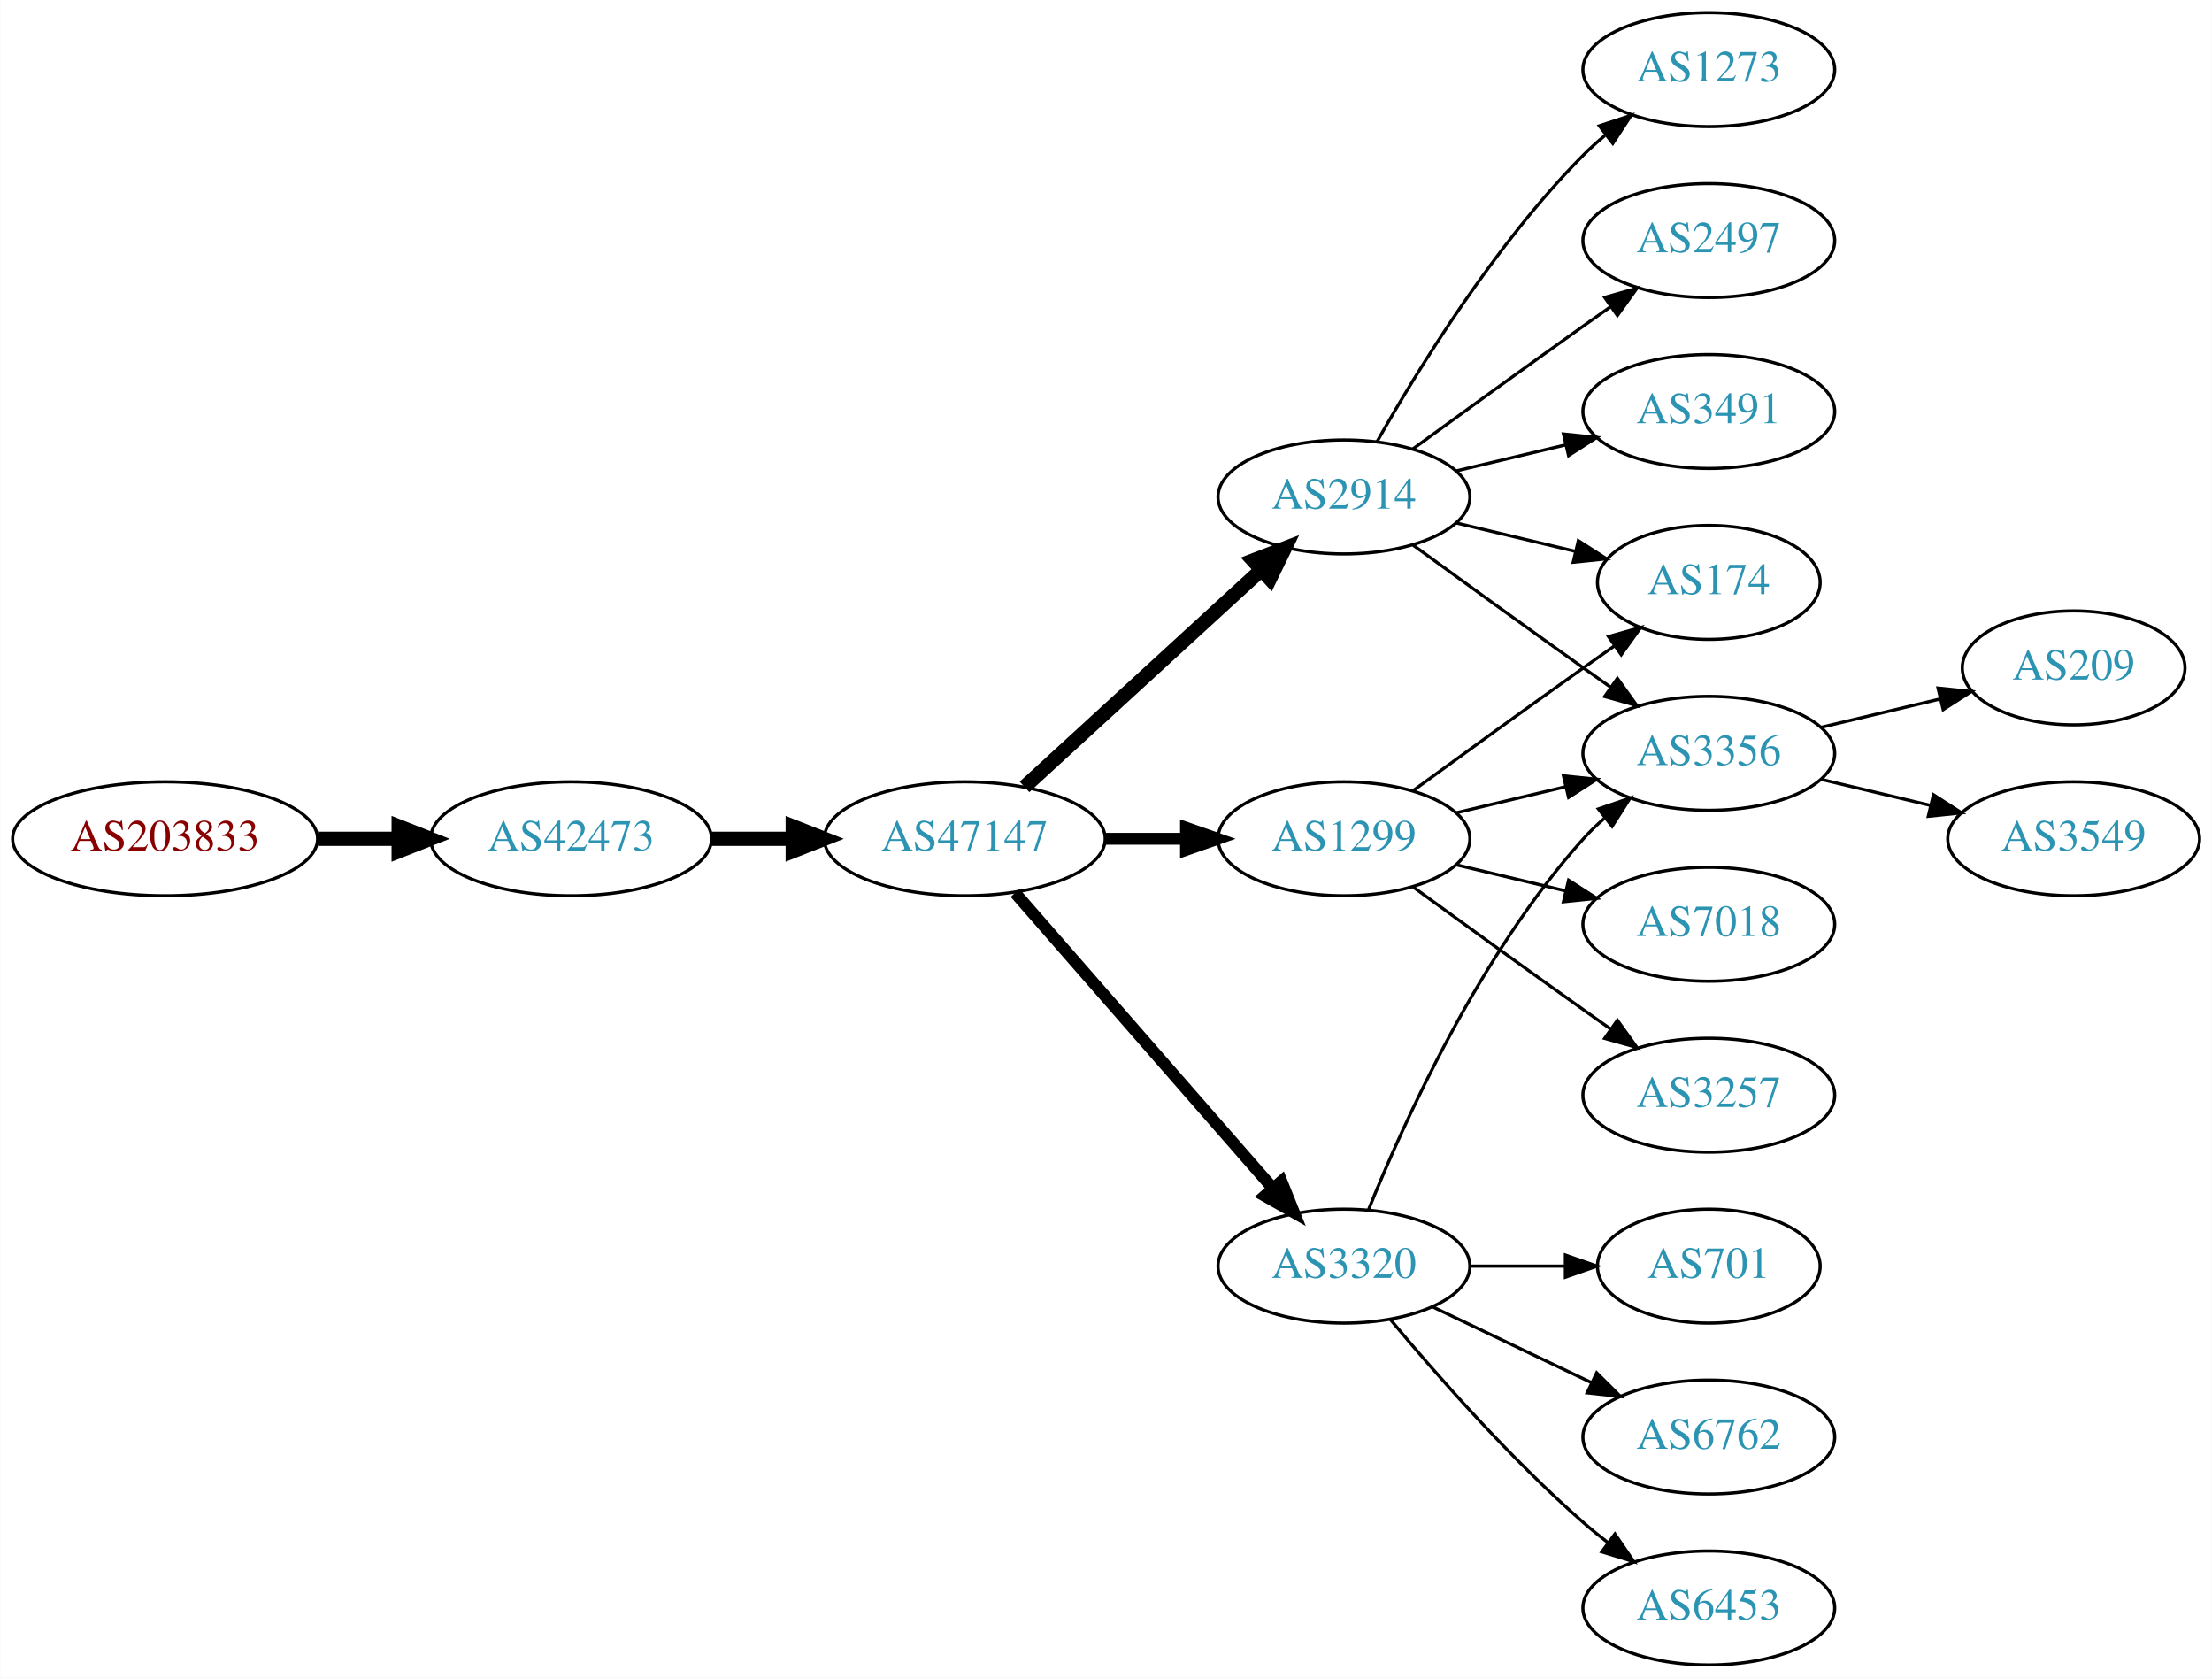
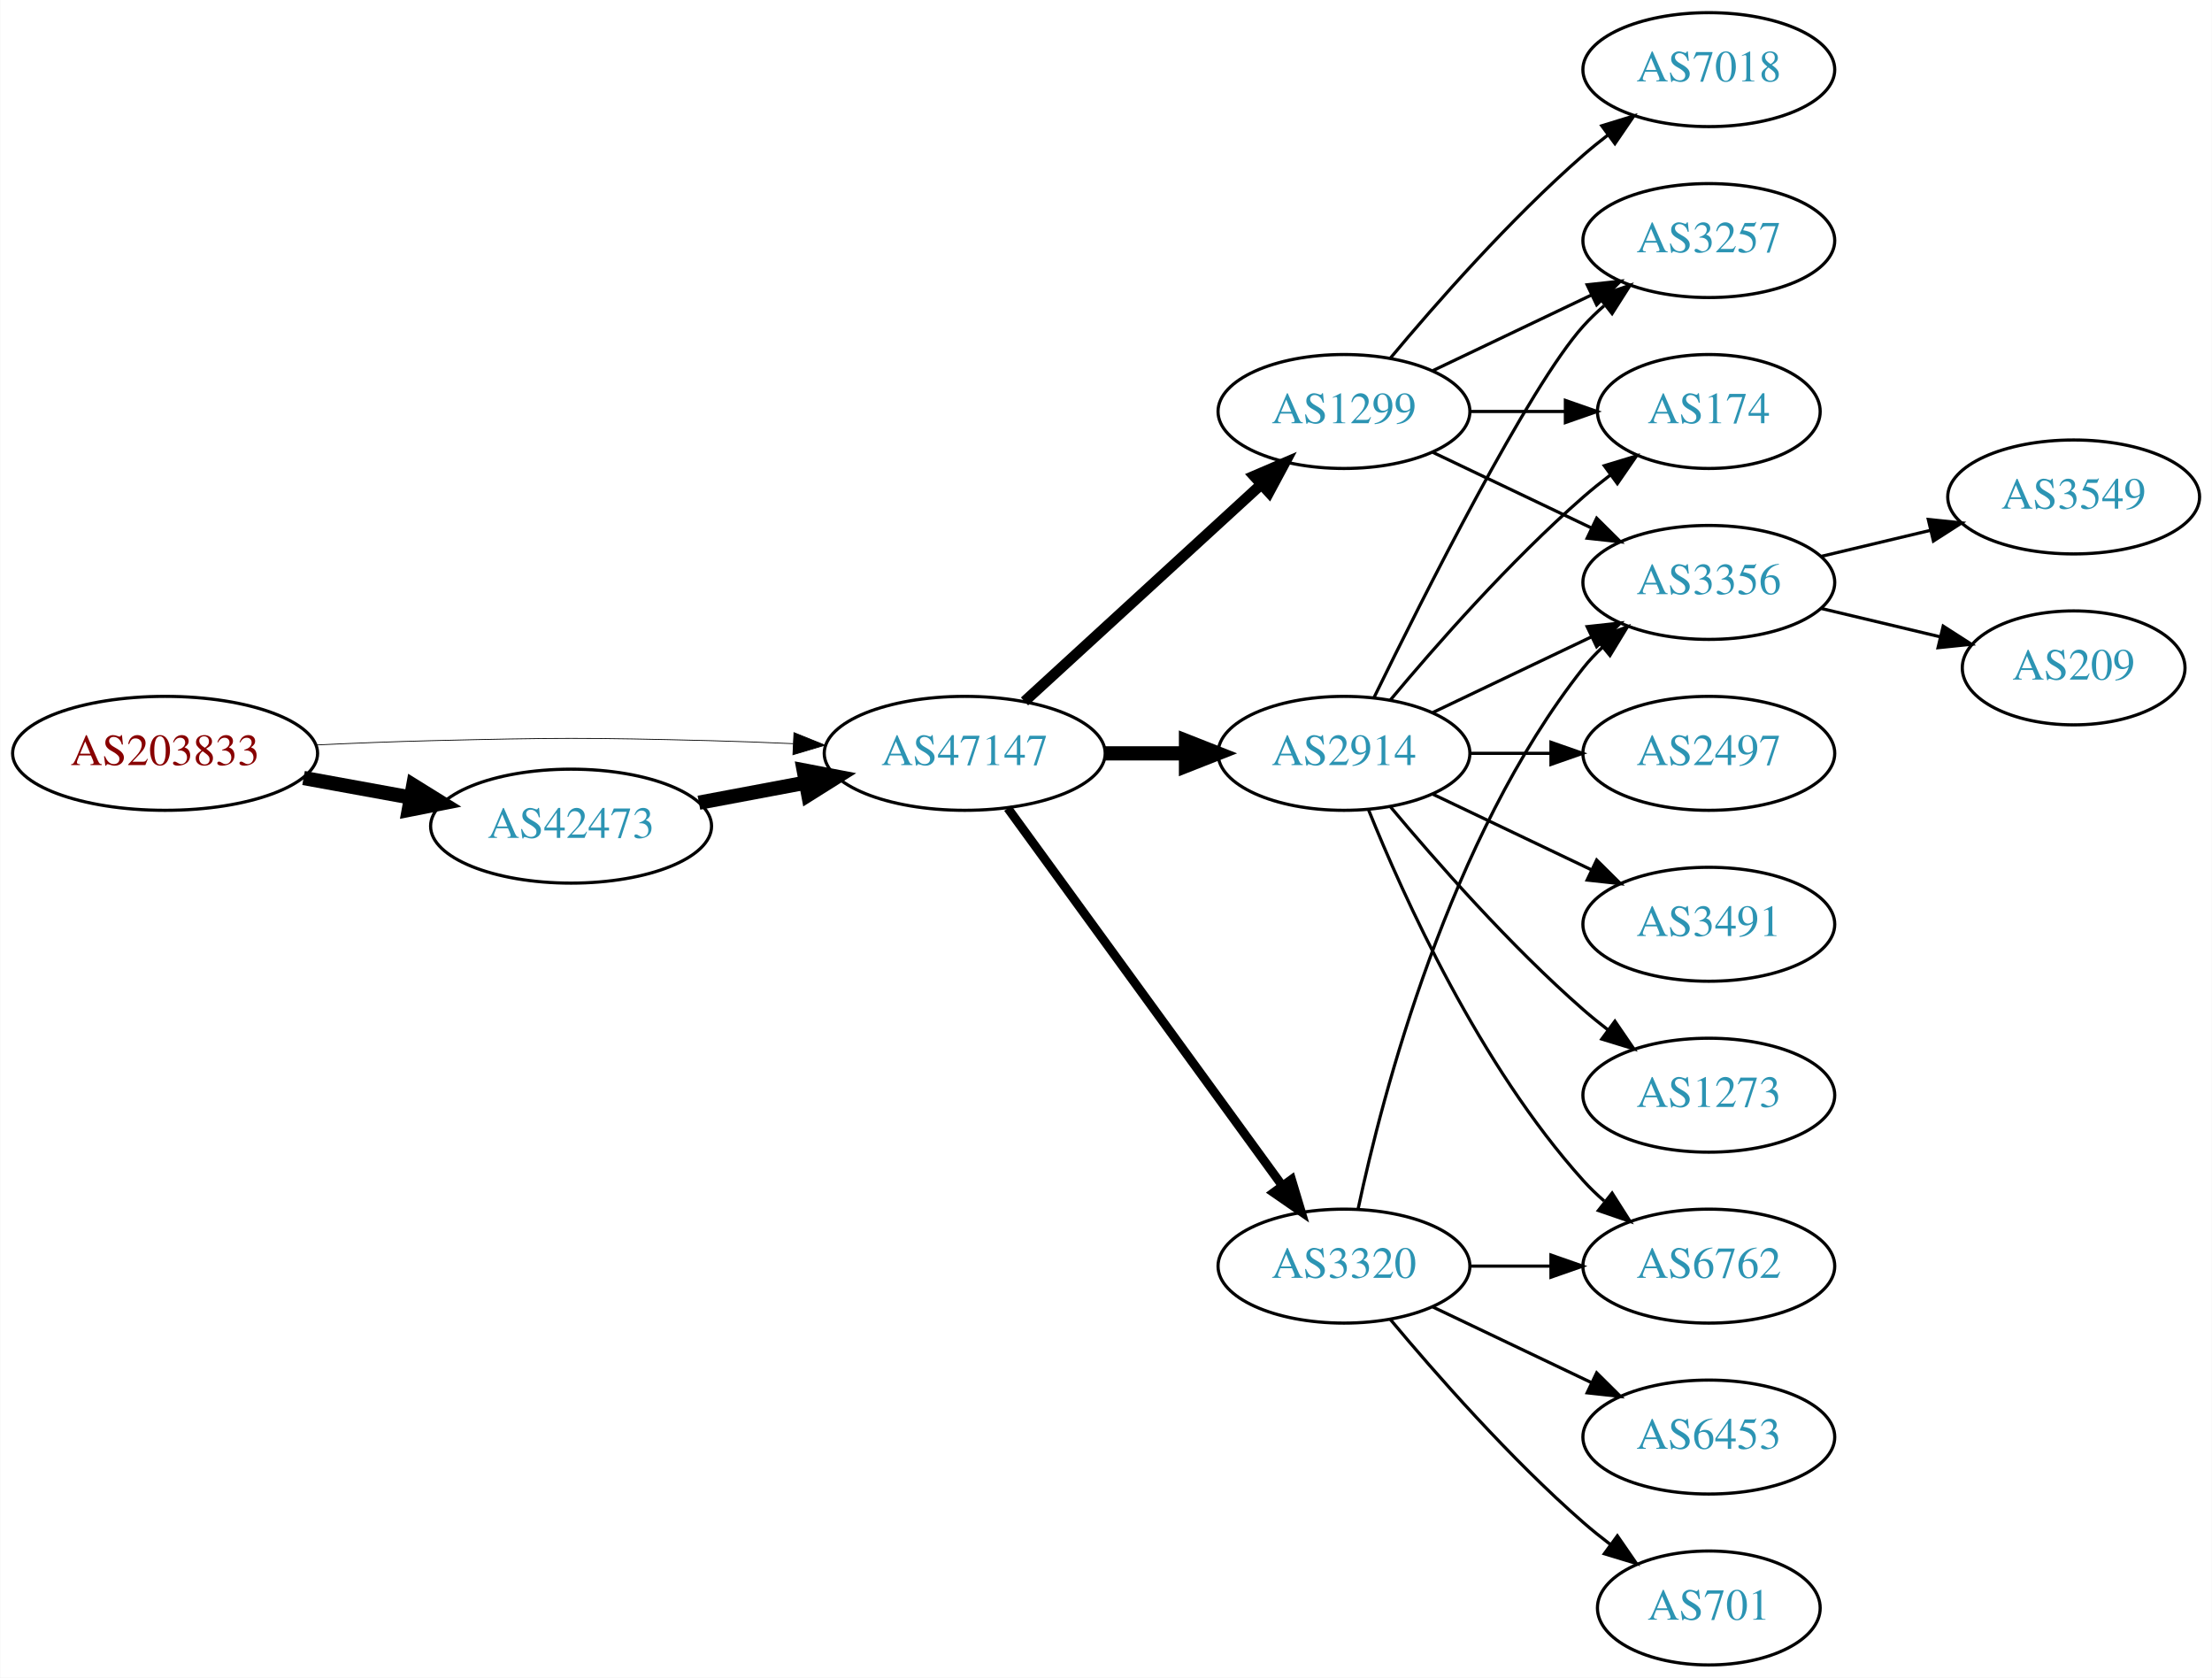
<svg xmlns="http://www.w3.org/2000/svg" xmlns:xlink="http://www.w3.org/1999/xlink" width="699pt" height="530pt" viewBox="0.00 0.00 698.85 530.00">
  <g id="graph0" class="graph" transform="scale(1 1) rotate(0) translate(4 526)">
    <polygon fill="white" stroke="none" points="-4,4 -4,-526 694.855,-526 694.855,4 -4,4" />
    <g id="node1" class="node">
      <g id="a_node1">
        <a xlink:href="/asn/203833" xlink:title="AS203833 ~ Austria [AT]">
-           <ellipse fill="#ffffff" stroke="black" cx="48.096" cy="-261" rx="48.192" ry="18" />
-           <text text-anchor="middle" x="48.096" y="-257.3" font-family="Times,serif" font-size="14.00" fill="#880000">AS203833</text>
+           <ellipse fill="#ffffff" stroke="black" cx="48.096" cy="-288" rx="48.192" ry="18" />
+           <text text-anchor="middle" x="48.096" y="-284.3" font-family="Times,serif" font-size="14.00" fill="#880000">AS203833</text>
        </a>
      </g>
    </g>
    <g id="node2" class="node">
      <g id="a_node2">
        <a xlink:href="/asn/42473" xlink:title="AS42473 ~ ANEXIA Internetdienstleistungs GmbH [AT]">
-           <ellipse fill="#ffffff" stroke="black" cx="176.388" cy="-261" rx="44.393" ry="18" />
-           <text text-anchor="middle" x="176.388" y="-257.3" font-family="Times,serif" font-size="14.00" fill="#2c94b3">AS42473</text>
+           <ellipse fill="#ffffff" stroke="black" cx="176.388" cy="-265" rx="44.393" ry="18" />
+           <text text-anchor="middle" x="176.388" y="-261.3" font-family="Times,serif" font-size="14.00" fill="#2c94b3">AS42473</text>
        </a>
      </g>
    </g>
    <g id="edge1" class="edge">
-       <path fill="none" stroke="black" stroke-width="4.5" d="M96.481,-261C104.742,-261 113.386,-261 121.799,-261" />
-       <polygon fill="black" stroke="black" stroke-width="4.5" points="121.904,-264.938 131.904,-261 121.904,-257.063 121.904,-264.938" />
+       <path fill="none" stroke="black" stroke-width="4.5" d="M91.852,-280.213C102.7,-278.238 114.448,-276.098 125.611,-274.065" />
+       <polygon fill="black" stroke="black" stroke-width="4.5" points="126.523,-277.901 135.656,-272.236 125.112,-270.154 126.523,-277.901" />
    </g>
    <g id="node3" class="node">
      <g id="a_node3">
        <a xlink:href="/asn/47147" xlink:title="AS47147 ~ ANEXIA Internetdienstleistungs GmbH [AT]">
-           <ellipse fill="#ffffff" stroke="black" cx="300.78" cy="-261" rx="44.393" ry="18" />
-           <text text-anchor="middle" x="300.78" y="-257.3" font-family="Times,serif" font-size="14.00" fill="#2c94b3">AS47147</text>
+           <ellipse fill="#ffffff" stroke="black" cx="300.78" cy="-288" rx="44.393" ry="18" />
+           <text text-anchor="middle" x="300.78" y="-284.3" font-family="Times,serif" font-size="14.00" fill="#2c94b3">AS47147</text>
        </a>
      </g>
    </g>
    <g id="edge2" class="edge">
-       <path fill="none" stroke="black" stroke-width="4.5" d="M220.883,-261C229.089,-261 237.761,-261 246.233,-261" />
-       <polygon fill="black" stroke="black" stroke-width="4.5" points="246.424,-264.938 256.424,-261 246.424,-257.063 246.424,-264.938" />
+       <path fill="none" stroke="black" stroke-width="0.25" d="M96.103,-290.658C107.883,-291.215 120.496,-291.719 132.191,-292 171.466,-292.945 181.311,-292.991 220.584,-292 228.992,-291.788 237.897,-291.449 246.583,-291.056" />
+       <polygon fill="black" stroke="black" stroke-width="0.25" points="246.816,-294.549 256.637,-290.575 246.481,-287.557 246.816,-294.549" />
+     </g>
+     <g id="edge3" class="edge">
+       <path fill="none" stroke="black" stroke-width="4.5" d="M216.787,-272.404C227.487,-274.415 239.211,-276.618 250.388,-278.718" />
+       <polygon fill="black" stroke="black" stroke-width="4.5" points="249.899,-282.633 260.454,-280.61 251.353,-274.893 249.899,-282.633" />
    </g>
    <g id="node4" class="node">
      <g id="a_node4">
-         <a xlink:href="/asn/2914" xlink:title="AS2914 ~ NTT America, Inc. [US]">
-           <ellipse fill="#ffffff" stroke="black" cx="420.622" cy="-369" rx="39.794" ry="18" />
-           <text text-anchor="middle" x="420.622" y="-365.3" font-family="Times,serif" font-size="14.00" fill="#2c94b3">AS2914</text>
-         </a>
-       </g>
-     </g>
-     <g id="edge3" class="edge">
-       <path fill="none" stroke="black" stroke-width="4.5" d="M319.677,-277.403C339.606,-295.667 371.963,-325.322 394.44,-345.921" />
-       <polygon fill="black" stroke="black" stroke-width="4.5" points="391.91,-348.943 401.942,-352.797 397.23,-343.137 391.91,-348.943" />
+         <a xlink:href="/asn/1299" xlink:title="AS1299 ~ Telia Carrier [EU]">
+           <ellipse fill="#ffffff" stroke="black" cx="420.622" cy="-396" rx="39.794" ry="18" />
+           <text text-anchor="middle" x="420.622" y="-392.3" font-family="Times,serif" font-size="14.00" fill="#2c94b3">AS1299</text>
+         </a>
+       </g>
+     </g>
+     <g id="edge4" class="edge">
+       <path fill="none" stroke="black" stroke-width="3.375" d="M319.677,-304.403C339.606,-322.667 371.963,-352.322 394.44,-372.921" />
+       <polygon fill="black" stroke="black" stroke-width="3.375" points="392.205,-375.62 401.942,-379.797 396.935,-370.46 392.205,-375.62" />
    </g>
    <g id="node5" class="node">
      <g id="a_node5">
-         <a xlink:href="/asn/1299" xlink:title="AS1299 ~ Telia Carrier [EU]">
-           <ellipse fill="#ffffff" stroke="black" cx="420.622" cy="-261" rx="39.794" ry="18" />
-           <text text-anchor="middle" x="420.622" y="-257.3" font-family="Times,serif" font-size="14.00" fill="#2c94b3">AS1299</text>
-         </a>
-       </g>
-     </g>
-     <g id="edge4" class="edge">
-       <path fill="none" stroke="black" stroke-width="3.75" d="M344.991,-261C353.303,-261 362.066,-261 370.548,-261" />
-       <polygon fill="black" stroke="black" stroke-width="3.75" points="370.707,-264.5 380.707,-261 370.707,-257.5 370.707,-264.5" />
+         <a xlink:href="/asn/2914" xlink:title="AS2914 ~ NTT America, Inc. [US]">
+           <ellipse fill="#ffffff" stroke="black" cx="420.622" cy="-288" rx="39.794" ry="18" />
+           <text text-anchor="middle" x="420.622" y="-284.3" font-family="Times,serif" font-size="14.00" fill="#2c94b3">AS2914</text>
+         </a>
+       </g>
+     </g>
+     <g id="edge5" class="edge">
+       <path fill="none" stroke="black" stroke-width="4.5" d="M344.991,-288C353.303,-288 362.066,-288 370.548,-288" />
+       <polygon fill="black" stroke="black" stroke-width="4.5" points="370.707,-291.938 380.707,-288 370.707,-284.063 370.707,-291.938" />
    </g>
    <g id="node6" class="node">
      <g id="a_node6">
        <a xlink:href="/asn/3320" xlink:title="AS3320 ~ DTAG [DE]">
          <ellipse fill="#ffffff" stroke="black" cx="420.622" cy="-126" rx="39.794" ry="18" />
          <text text-anchor="middle" x="420.622" y="-122.3" font-family="Times,serif" font-size="14.00" fill="#2c94b3">AS3320</text>
        </a>
      </g>
    </g>
-     <g id="edge5" class="edge">
-       <path fill="none" stroke="black" stroke-width="3.75" d="M316.705,-243.902C337.247,-220.369 374.366,-177.845 397.963,-150.813" />
-       <polygon fill="black" stroke="black" stroke-width="3.75" points="400.879,-152.794 404.819,-142.959 395.606,-148.191 400.879,-152.794" />
+     <g id="edge6" class="edge">
+       <path fill="none" stroke="black" stroke-width="2.812" d="M314.391,-270.663C335.212,-242.04 376.874,-184.767 401.063,-151.514" />
+       <polygon fill="black" stroke="black" stroke-width="2.812" points="404.05,-153.358 407.102,-143.212 398.389,-149.24 404.05,-153.358" />
    </g>
    <g id="node7" class="node">
      <g id="a_node7">
-         <a xlink:href="/asn/1273" xlink:title="AS1273 ~ Vodafone Group PLC [EU]">
+         <a xlink:href="/asn/7018" xlink:title="AS7018 ~ AT&amp;T Services, Inc. [US]">
          <ellipse fill="#ffffff" stroke="black" cx="535.915" cy="-504" rx="39.794" ry="18" />
-           <text text-anchor="middle" x="535.915" y="-500.3" font-family="Times,serif" font-size="14.00" fill="#2c94b3">AS1273</text>
-         </a>
-       </g>
-     </g>
-     <g id="edge6" class="edge">
-       <path fill="none" stroke="black" d="M431.082,-386.49C443.864,-409.096 468.296,-448.886 496.269,-477 498.379,-479.121 500.676,-481.188 503.061,-483.171" />
-       <polygon fill="black" stroke="black" points="501.313,-486.242 511.376,-489.556 505.577,-480.69 501.313,-486.242" />
+           <text text-anchor="middle" x="535.915" y="-500.3" font-family="Times,serif" font-size="14.00" fill="#2c94b3">AS7018</text>
+         </a>
+       </g>
+     </g>
+     <g id="edge7" class="edge">
+       <path fill="none" stroke="black" d="M435.252,-412.817C449.535,-429.929 473.081,-456.745 496.269,-477 498.734,-479.154 501.373,-481.294 504.07,-483.372" />
+       <polygon fill="black" stroke="black" points="502.095,-486.264 512.225,-489.37 506.244,-480.625 502.095,-486.264" />
    </g>
    <g id="node8" class="node">
      <g id="a_node8">
-         <a xlink:href="/asn/3356" xlink:title="AS3356 ~ Level 3 Parent, LLC [US]">
-           <ellipse fill="#ffffff" stroke="black" cx="535.915" cy="-288" rx="39.794" ry="18" />
-           <text text-anchor="middle" x="535.915" y="-284.3" font-family="Times,serif" font-size="14.00" fill="#2c94b3">AS3356</text>
-         </a>
-       </g>
-     </g>
-     <g id="edge7" class="edge">
-       <path fill="none" stroke="black" d="M442.471,-353.778C457.404,-342.909 478.018,-327.975 496.269,-315 499.089,-312.995 502.032,-310.915 504.98,-308.841" />
-       <polygon fill="black" stroke="black" points="507.026,-311.681 513.205,-303.074 503.008,-305.95 507.026,-311.681" />
+         <a xlink:href="/asn/3257" xlink:title="AS3257 ~ GTT [DE]">
+           <ellipse fill="#ffffff" stroke="black" cx="535.915" cy="-450" rx="39.794" ry="18" />
+           <text text-anchor="middle" x="535.915" y="-446.3" font-family="Times,serif" font-size="14.00" fill="#2c94b3">AS3257</text>
+         </a>
+       </g>
+     </g>
+     <g id="edge8" class="edge">
+       <path fill="none" stroke="black" d="M448.759,-408.934C463.753,-416.081 482.574,-425.052 498.797,-432.785" />
+       <polygon fill="black" stroke="black" points="497.467,-436.028 508,-437.171 500.479,-429.709 497.467,-436.028" />
    </g>
    <g id="node9" class="node">
      <g id="a_node9">
-         <a xlink:href="/asn/2497" xlink:title="AS2497 ~ Internet Initiative Japan Inc. [JP]">
-           <ellipse fill="#ffffff" stroke="black" cx="535.915" cy="-450" rx="39.794" ry="18" />
-           <text text-anchor="middle" x="535.915" y="-446.3" font-family="Times,serif" font-size="14.00" fill="#2c94b3">AS2497</text>
-         </a>
-       </g>
-     </g>
-     <g id="edge8" class="edge">
-       <path fill="none" stroke="black" d="M442.471,-384.222C457.404,-395.091 478.018,-410.025 496.269,-423 499.089,-425.005 502.032,-427.085 504.98,-429.159" />
-       <polygon fill="black" stroke="black" points="503.008,-432.05 513.205,-434.926 507.026,-426.319 503.008,-432.05" />
+         <a xlink:href="/asn/174" xlink:title="AS174 ~ Cogent Communications [US]">
+           <ellipse fill="#ffffff" stroke="black" cx="535.915" cy="-396" rx="35.194" ry="18" />
+           <text text-anchor="middle" x="535.915" y="-392.3" font-family="Times,serif" font-size="14.00" fill="#2c94b3">AS174</text>
+         </a>
+       </g>
+     </g>
+     <g id="edge9" class="edge">
+       <path fill="none" stroke="black" d="M460.294,-396C470,-396 480.491,-396 490.453,-396" />
+       <polygon fill="black" stroke="black" points="490.59,-399.5 500.59,-396 490.59,-392.5 490.59,-399.5" />
    </g>
    <g id="node10" class="node">
      <g id="a_node10">
-         <a xlink:href="/asn/3491" xlink:title="AS3491 ~ PCCW Global, Inc. [US]">
-           <ellipse fill="#ffffff" stroke="black" cx="535.915" cy="-396" rx="39.794" ry="18" />
-           <text text-anchor="middle" x="535.915" y="-392.3" font-family="Times,serif" font-size="14.00" fill="#2c94b3">AS3491</text>
-         </a>
-       </g>
-     </g>
-     <g id="edge9" class="edge">
-       <path fill="none" stroke="black" d="M456.229,-377.248C467.101,-379.838 479.255,-382.735 490.698,-385.462" />
-       <polygon fill="black" stroke="black" points="489.981,-388.889 500.52,-387.803 491.604,-382.08 489.981,-388.889" />
+         <a xlink:href="/asn/3356" xlink:title="AS3356 ~ Level 3 Parent, LLC [US]">
+           <ellipse fill="#ffffff" stroke="black" cx="535.915" cy="-342" rx="39.794" ry="18" />
+           <text text-anchor="middle" x="535.915" y="-338.3" font-family="Times,serif" font-size="14.00" fill="#2c94b3">AS3356</text>
+         </a>
+       </g>
+     </g>
+     <g id="edge10" class="edge">
+       <path fill="none" stroke="black" d="M448.759,-383.066C463.753,-375.919 482.574,-366.948 498.797,-359.215" />
+       <polygon fill="black" stroke="black" points="500.479,-362.291 508,-354.829 497.467,-355.972 500.479,-362.291" />
+     </g>
+     <g id="edge12" class="edge">
+       <path fill="none" stroke="black" d="M430.06,-305.511C445.678,-337.509 479.065,-403.893 496.269,-423 498.271,-425.224 500.49,-427.363 502.822,-429.397" />
+       <polygon fill="black" stroke="black" points="501.021,-432.433 511.041,-435.873 505.353,-426.935 501.021,-432.433" />
+     </g>
+     <g id="edge14" class="edge">
+       <path fill="none" stroke="black" d="M435.252,-304.817C449.535,-321.929 473.081,-348.745 496.269,-369 498.939,-371.332 501.811,-373.648 504.742,-375.886" />
+       <polygon fill="black" stroke="black" points="502.892,-378.87 513.033,-381.939 507.019,-373.216 502.892,-378.87" />
+     </g>
+     <g id="edge16" class="edge">
+       <path fill="none" stroke="black" d="M448.759,-300.934C463.753,-308.081 482.574,-317.052 498.797,-324.785" />
+       <polygon fill="black" stroke="black" points="497.467,-328.028 508,-329.171 500.479,-321.709 497.467,-328.028" />
    </g>
    <g id="node11" class="node">
      <g id="a_node11">
-         <a xlink:href="/asn/174" xlink:title="AS174 ~ Cogent Communications [US]">
-           <ellipse fill="#ffffff" stroke="black" cx="535.915" cy="-342" rx="35.194" ry="18" />
-           <text text-anchor="middle" x="535.915" y="-338.3" font-family="Times,serif" font-size="14.00" fill="#2c94b3">AS174</text>
-         </a>
-       </g>
-     </g>
-     <g id="edge10" class="edge">
-       <path fill="none" stroke="black" d="M456.229,-360.752C468.024,-357.942 481.329,-354.771 493.596,-351.847" />
-       <polygon fill="black" stroke="black" points="494.685,-355.186 503.601,-349.463 493.062,-348.376 494.685,-355.186" />
-     </g>
-     <g id="edge14" class="edge">
-       <path fill="none" stroke="black" d="M456.229,-269.248C467.101,-271.838 479.255,-274.735 490.698,-277.462" />
-       <polygon fill="black" stroke="black" points="489.981,-280.889 500.52,-279.803 491.604,-274.08 489.981,-280.889" />
-     </g>
-     <g id="edge12" class="edge">
-       <path fill="none" stroke="black" d="M442.471,-276.222C457.404,-287.091 478.018,-302.025 496.269,-315 499.479,-317.282 502.848,-319.661 506.203,-322.018" />
-       <polygon fill="black" stroke="black" points="504.215,-324.899 514.413,-327.77 508.231,-319.166 504.215,-324.899" />
+         <a xlink:href="/asn/2497" xlink:title="AS2497 ~ Internet Initiative Japan Inc. [JP]">
+           <ellipse fill="#ffffff" stroke="black" cx="535.915" cy="-288" rx="39.794" ry="18" />
+           <text text-anchor="middle" x="535.915" y="-284.3" font-family="Times,serif" font-size="14.00" fill="#2c94b3">AS2497</text>
+         </a>
+       </g>
+     </g>
+     <g id="edge11" class="edge">
+       <path fill="none" stroke="black" d="M460.294,-288C468.497,-288 477.261,-288 485.794,-288" />
+       <polygon fill="black" stroke="black" points="486.033,-291.5 496.033,-288 486.033,-284.5 486.033,-291.5" />
    </g>
    <g id="node12" class="node">
      <g id="a_node12">
-         <a xlink:href="/asn/3257" xlink:title="AS3257 ~ GTT [DE]">
-           <ellipse fill="#ffffff" stroke="black" cx="535.915" cy="-180" rx="39.794" ry="18" />
-           <text text-anchor="middle" x="535.915" y="-176.3" font-family="Times,serif" font-size="14.00" fill="#2c94b3">AS3257</text>
-         </a>
-       </g>
-     </g>
-     <g id="edge11" class="edge">
-       <path fill="none" stroke="black" d="M442.471,-245.778C457.404,-234.909 478.018,-219.975 496.269,-207 499.089,-204.995 502.032,-202.915 504.98,-200.841" />
-       <polygon fill="black" stroke="black" points="507.026,-203.681 513.205,-195.074 503.008,-197.95 507.026,-203.681" />
+         <a xlink:href="/asn/3491" xlink:title="AS3491 ~ PCCW Global, Inc. [US]">
+           <ellipse fill="#ffffff" stroke="black" cx="535.915" cy="-234" rx="39.794" ry="18" />
+           <text text-anchor="middle" x="535.915" y="-230.3" font-family="Times,serif" font-size="14.00" fill="#2c94b3">AS3491</text>
+         </a>
+       </g>
+     </g>
+     <g id="edge13" class="edge">
+       <path fill="none" stroke="black" d="M448.759,-275.066C463.753,-267.919 482.574,-258.948 498.797,-251.215" />
+       <polygon fill="black" stroke="black" points="500.479,-254.291 508,-246.829 497.467,-247.972 500.479,-254.291" />
    </g>
    <g id="node13" class="node">
      <g id="a_node13">
-         <a xlink:href="/asn/7018" xlink:title="AS7018 ~ AT&amp;T Services, Inc. [US]">
-           <ellipse fill="#ffffff" stroke="black" cx="535.915" cy="-234" rx="39.794" ry="18" />
-           <text text-anchor="middle" x="535.915" y="-230.3" font-family="Times,serif" font-size="14.00" fill="#2c94b3">AS7018</text>
-         </a>
-       </g>
-     </g>
-     <g id="edge13" class="edge">
-       <path fill="none" stroke="black" d="M456.229,-252.752C467.101,-250.162 479.255,-247.265 490.698,-244.538" />
-       <polygon fill="black" stroke="black" points="491.604,-247.92 500.52,-242.197 489.981,-241.111 491.604,-247.92" />
+         <a xlink:href="/asn/6762" xlink:title="AS6762 ~ TELECOM ITALIA SPARKLE S.p.A. [IT]">
+           <ellipse fill="#ffffff" stroke="black" cx="535.915" cy="-126" rx="39.794" ry="18" />
+           <text text-anchor="middle" x="535.915" y="-122.3" font-family="Times,serif" font-size="14.00" fill="#2c94b3">AS6762</text>
+         </a>
+       </g>
    </g>
    <g id="edge15" class="edge">
-       <path fill="none" stroke="black" d="M428.37,-143.787C439.421,-171.243 463.474,-224.578 496.269,-261 498.271,-263.224 500.49,-265.363 502.822,-267.397" />
-       <polygon fill="black" stroke="black" points="501.021,-270.433 511.041,-273.873 505.353,-264.935 501.021,-270.433" />
+       <path fill="none" stroke="black" d="M428.37,-270.213C439.421,-242.757 463.474,-189.422 496.269,-153 498.271,-150.776 500.49,-148.637 502.822,-146.603" />
+       <polygon fill="black" stroke="black" points="505.353,-149.065 511.041,-140.127 501.021,-143.567 505.353,-149.065" />
    </g>
    <g id="node14" class="node">
      <g id="a_node14">
-         <a xlink:href="/asn/701" xlink:title="AS701 ~ UUNET [US]">
-           <ellipse fill="#ffffff" stroke="black" cx="535.915" cy="-126" rx="35.194" ry="18" />
-           <text text-anchor="middle" x="535.915" y="-122.3" font-family="Times,serif" font-size="14.00" fill="#2c94b3">AS701</text>
-         </a>
-       </g>
-     </g>
-     <g id="edge16" class="edge">
-       <path fill="none" stroke="black" d="M460.294,-126C470,-126 480.491,-126 490.453,-126" />
-       <polygon fill="black" stroke="black" points="490.59,-129.5 500.59,-126 490.59,-122.5 490.59,-129.5" />
+         <a xlink:href="/asn/1273" xlink:title="AS1273 ~ Vodafone Group PLC [EU]">
+           <ellipse fill="#ffffff" stroke="black" cx="535.915" cy="-180" rx="39.794" ry="18" />
+           <text text-anchor="middle" x="535.915" y="-176.3" font-family="Times,serif" font-size="14.00" fill="#2c94b3">AS1273</text>
+         </a>
+       </g>
+     </g>
+     <g id="edge17" class="edge">
+       <path fill="none" stroke="black" d="M435.252,-271.183C449.535,-254.071 473.081,-227.255 496.269,-207 498.734,-204.846 501.373,-202.706 504.07,-200.628" />
+       <polygon fill="black" stroke="black" points="506.244,-203.375 512.225,-194.63 502.095,-197.736 506.244,-203.375" />
+     </g>
+     <g id="edge20" class="edge">
+       <path fill="none" stroke="black" d="M425.112,-144.16C432.744,-180.03 453.735,-261.155 496.269,-315 498.076,-317.288 500.129,-319.462 502.324,-321.51" />
+       <polygon fill="black" stroke="black" points="500.234,-324.323 510.183,-327.966 504.677,-318.914 500.234,-324.323" />
+     </g>
+     <g id="edge21" class="edge">
+       <path fill="none" stroke="black" d="M460.294,-126C468.497,-126 477.261,-126 485.794,-126" />
+       <polygon fill="black" stroke="black" points="486.033,-129.5 496.033,-126 486.033,-122.5 486.033,-129.5" />
    </g>
    <g id="node15" class="node">
      <g id="a_node15">
-         <a xlink:href="/asn/6762" xlink:title="AS6762 ~ TELECOM ITALIA SPARKLE S.p.A. [IT]">
+         <a xlink:href="/asn/6453" xlink:title="AS6453 ~ TATA COMMUNICATIONS (AMERICA) INC [US]">
          <ellipse fill="#ffffff" stroke="black" cx="535.915" cy="-72" rx="39.794" ry="18" />
-           <text text-anchor="middle" x="535.915" y="-68.3" font-family="Times,serif" font-size="14.00" fill="#2c94b3">AS6762</text>
-         </a>
-       </g>
-     </g>
-     <g id="edge17" class="edge">
+           <text text-anchor="middle" x="535.915" y="-68.3" font-family="Times,serif" font-size="14.00" fill="#2c94b3">AS6453</text>
+         </a>
+       </g>
+     </g>
+     <g id="edge18" class="edge">
      <path fill="none" stroke="black" d="M448.759,-113.066C463.753,-105.919 482.574,-96.948 498.797,-89.215" />
      <polygon fill="black" stroke="black" points="500.479,-92.291 508,-84.829 497.467,-85.972 500.479,-92.291" />
    </g>
    <g id="node16" class="node">
      <g id="a_node16">
-         <a xlink:href="/asn/6453" xlink:title="AS6453 ~ TATA COMMUNICATIONS (AMERICA) INC [US]">
-           <ellipse fill="#ffffff" stroke="black" cx="535.915" cy="-18" rx="39.794" ry="18" />
-           <text text-anchor="middle" x="535.915" y="-14.3" font-family="Times,serif" font-size="14.00" fill="#2c94b3">AS6453</text>
-         </a>
-       </g>
-     </g>
-     <g id="edge18" class="edge">
-       <path fill="none" stroke="black" d="M435.252,-109.183C449.535,-92.071 473.081,-65.255 496.269,-45 498.734,-42.846 501.373,-40.706 504.07,-38.628" />
-       <polygon fill="black" stroke="black" points="506.244,-41.375 512.225,-32.63 502.095,-35.736 506.244,-41.375" />
+         <a xlink:href="/asn/701" xlink:title="AS701 ~ UUNET [US]">
+           <ellipse fill="#ffffff" stroke="black" cx="535.915" cy="-18" rx="35.194" ry="18" />
+           <text text-anchor="middle" x="535.915" y="-14.3" font-family="Times,serif" font-size="14.00" fill="#2c94b3">AS701</text>
+         </a>
+       </g>
+     </g>
+     <g id="edge19" class="edge">
+       <path fill="none" stroke="black" d="M435.252,-109.183C449.535,-92.071 473.081,-65.255 496.269,-45 498.939,-42.668 501.811,-40.352 504.742,-38.114" />
+       <polygon fill="black" stroke="black" points="507.019,-40.784 513.033,-32.061 502.892,-35.13 507.019,-40.784" />
    </g>
    <g id="node17" class="node">
      <g id="a_node17">
+         <a xlink:href="/asn/3549" xlink:title="AS3549 ~ Level 3 Parent, LLC [US]">
+           <ellipse fill="#ffffff" stroke="black" cx="651.208" cy="-369" rx="39.794" ry="18" />
+           <text text-anchor="middle" x="651.208" y="-365.3" font-family="Times,serif" font-size="14.00" fill="#2c94b3">AS3549</text>
+         </a>
+       </g>
+     </g>
+     <g id="edge22" class="edge">
+       <path fill="none" stroke="black" d="M571.522,-350.248C582.394,-352.838 594.548,-355.735 605.991,-358.462" />
+       <polygon fill="black" stroke="black" points="605.274,-361.889 615.813,-360.803 606.897,-355.08 605.274,-361.889" />
+     </g>
+     <g id="node18" class="node">
+       <g id="a_node18">
        <a xlink:href="/asn/209" xlink:title="AS209 ~ CenturyLink Communications, LLC [US]">
          <ellipse fill="#ffffff" stroke="black" cx="651.208" cy="-315" rx="35.194" ry="18" />
          <text text-anchor="middle" x="651.208" y="-311.3" font-family="Times,serif" font-size="14.00" fill="#2c94b3">AS209</text>
        </a>
      </g>
    </g>
-     <g id="edge19" class="edge">
-       <path fill="none" stroke="black" d="M571.522,-296.248C583.317,-299.058 596.622,-302.229 608.889,-305.153" />
-       <polygon fill="black" stroke="black" points="608.355,-308.624 618.894,-307.537 609.978,-301.814 608.355,-308.624" />
-     </g>
-     <g id="node18" class="node">
-       <g id="a_node18">
-         <a xlink:href="/asn/3549" xlink:title="AS3549 ~ Level 3 Parent, LLC [US]">
-           <ellipse fill="#ffffff" stroke="black" cx="651.208" cy="-261" rx="39.794" ry="18" />
-           <text text-anchor="middle" x="651.208" y="-257.3" font-family="Times,serif" font-size="14.00" fill="#2c94b3">AS3549</text>
-         </a>
-       </g>
-     </g>
-     <g id="edge20" class="edge">
-       <path fill="none" stroke="black" d="M571.522,-279.752C582.394,-277.162 594.548,-274.265 605.991,-271.538" />
-       <polygon fill="black" stroke="black" points="606.897,-274.92 615.813,-269.197 605.274,-268.111 606.897,-274.92" />
+     <g id="edge23" class="edge">
+       <path fill="none" stroke="black" d="M571.522,-333.752C583.317,-330.942 596.622,-327.771 608.889,-324.847" />
+       <polygon fill="black" stroke="black" points="609.978,-328.186 618.894,-322.463 608.355,-321.376 609.978,-328.186" />
    </g>
  </g>
</svg>
